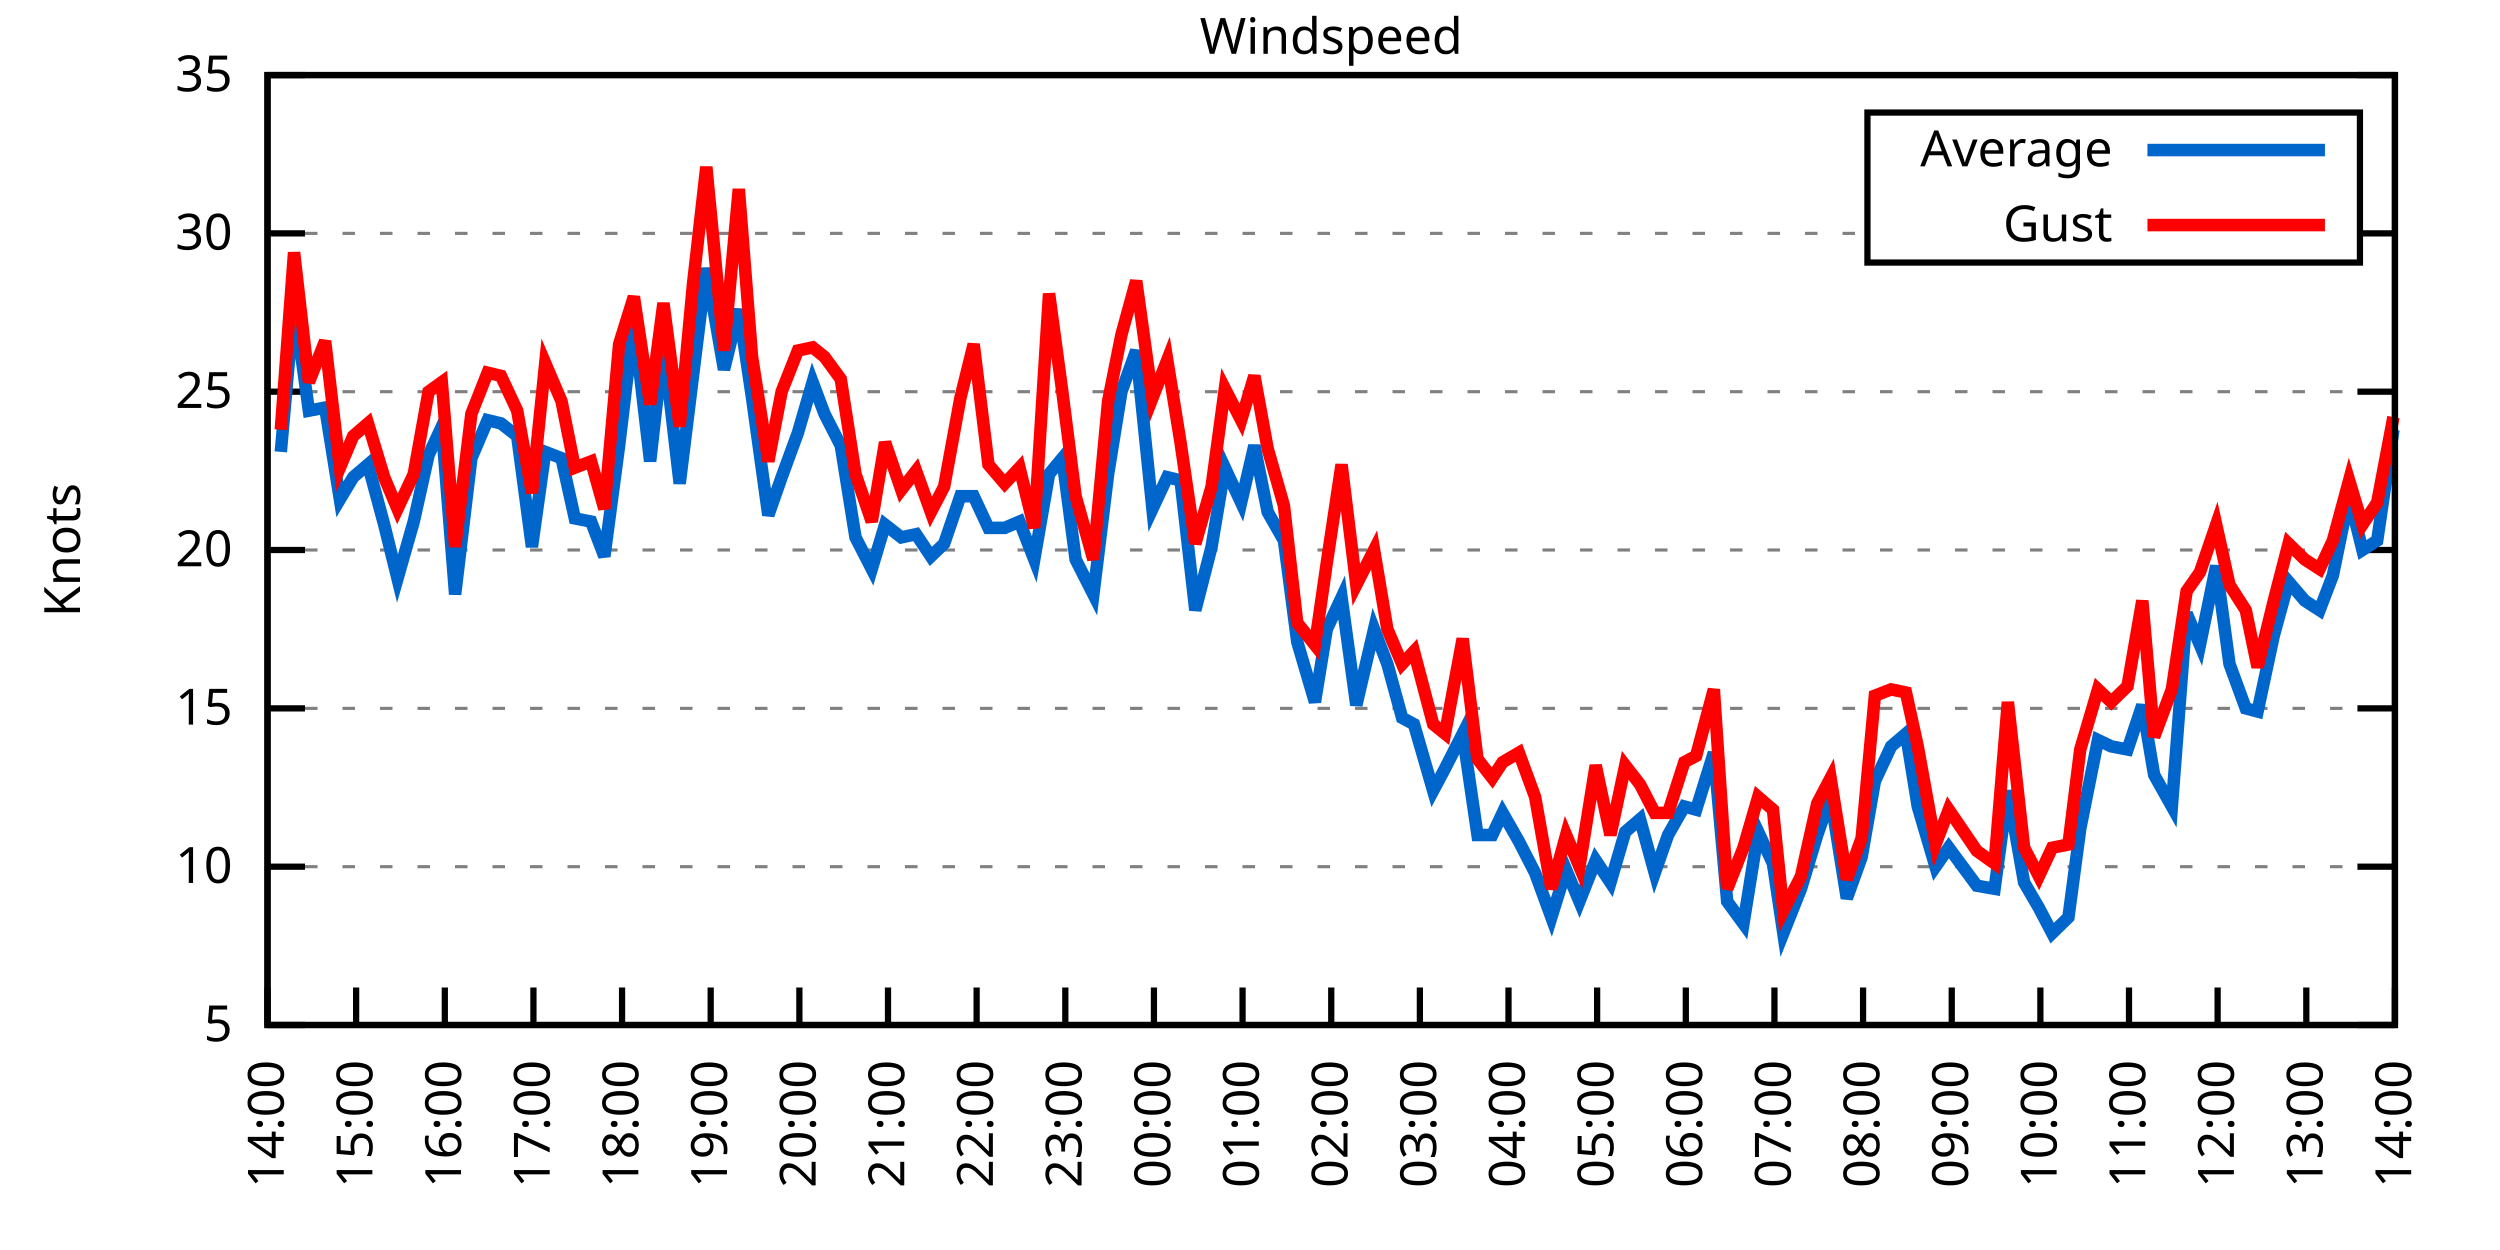
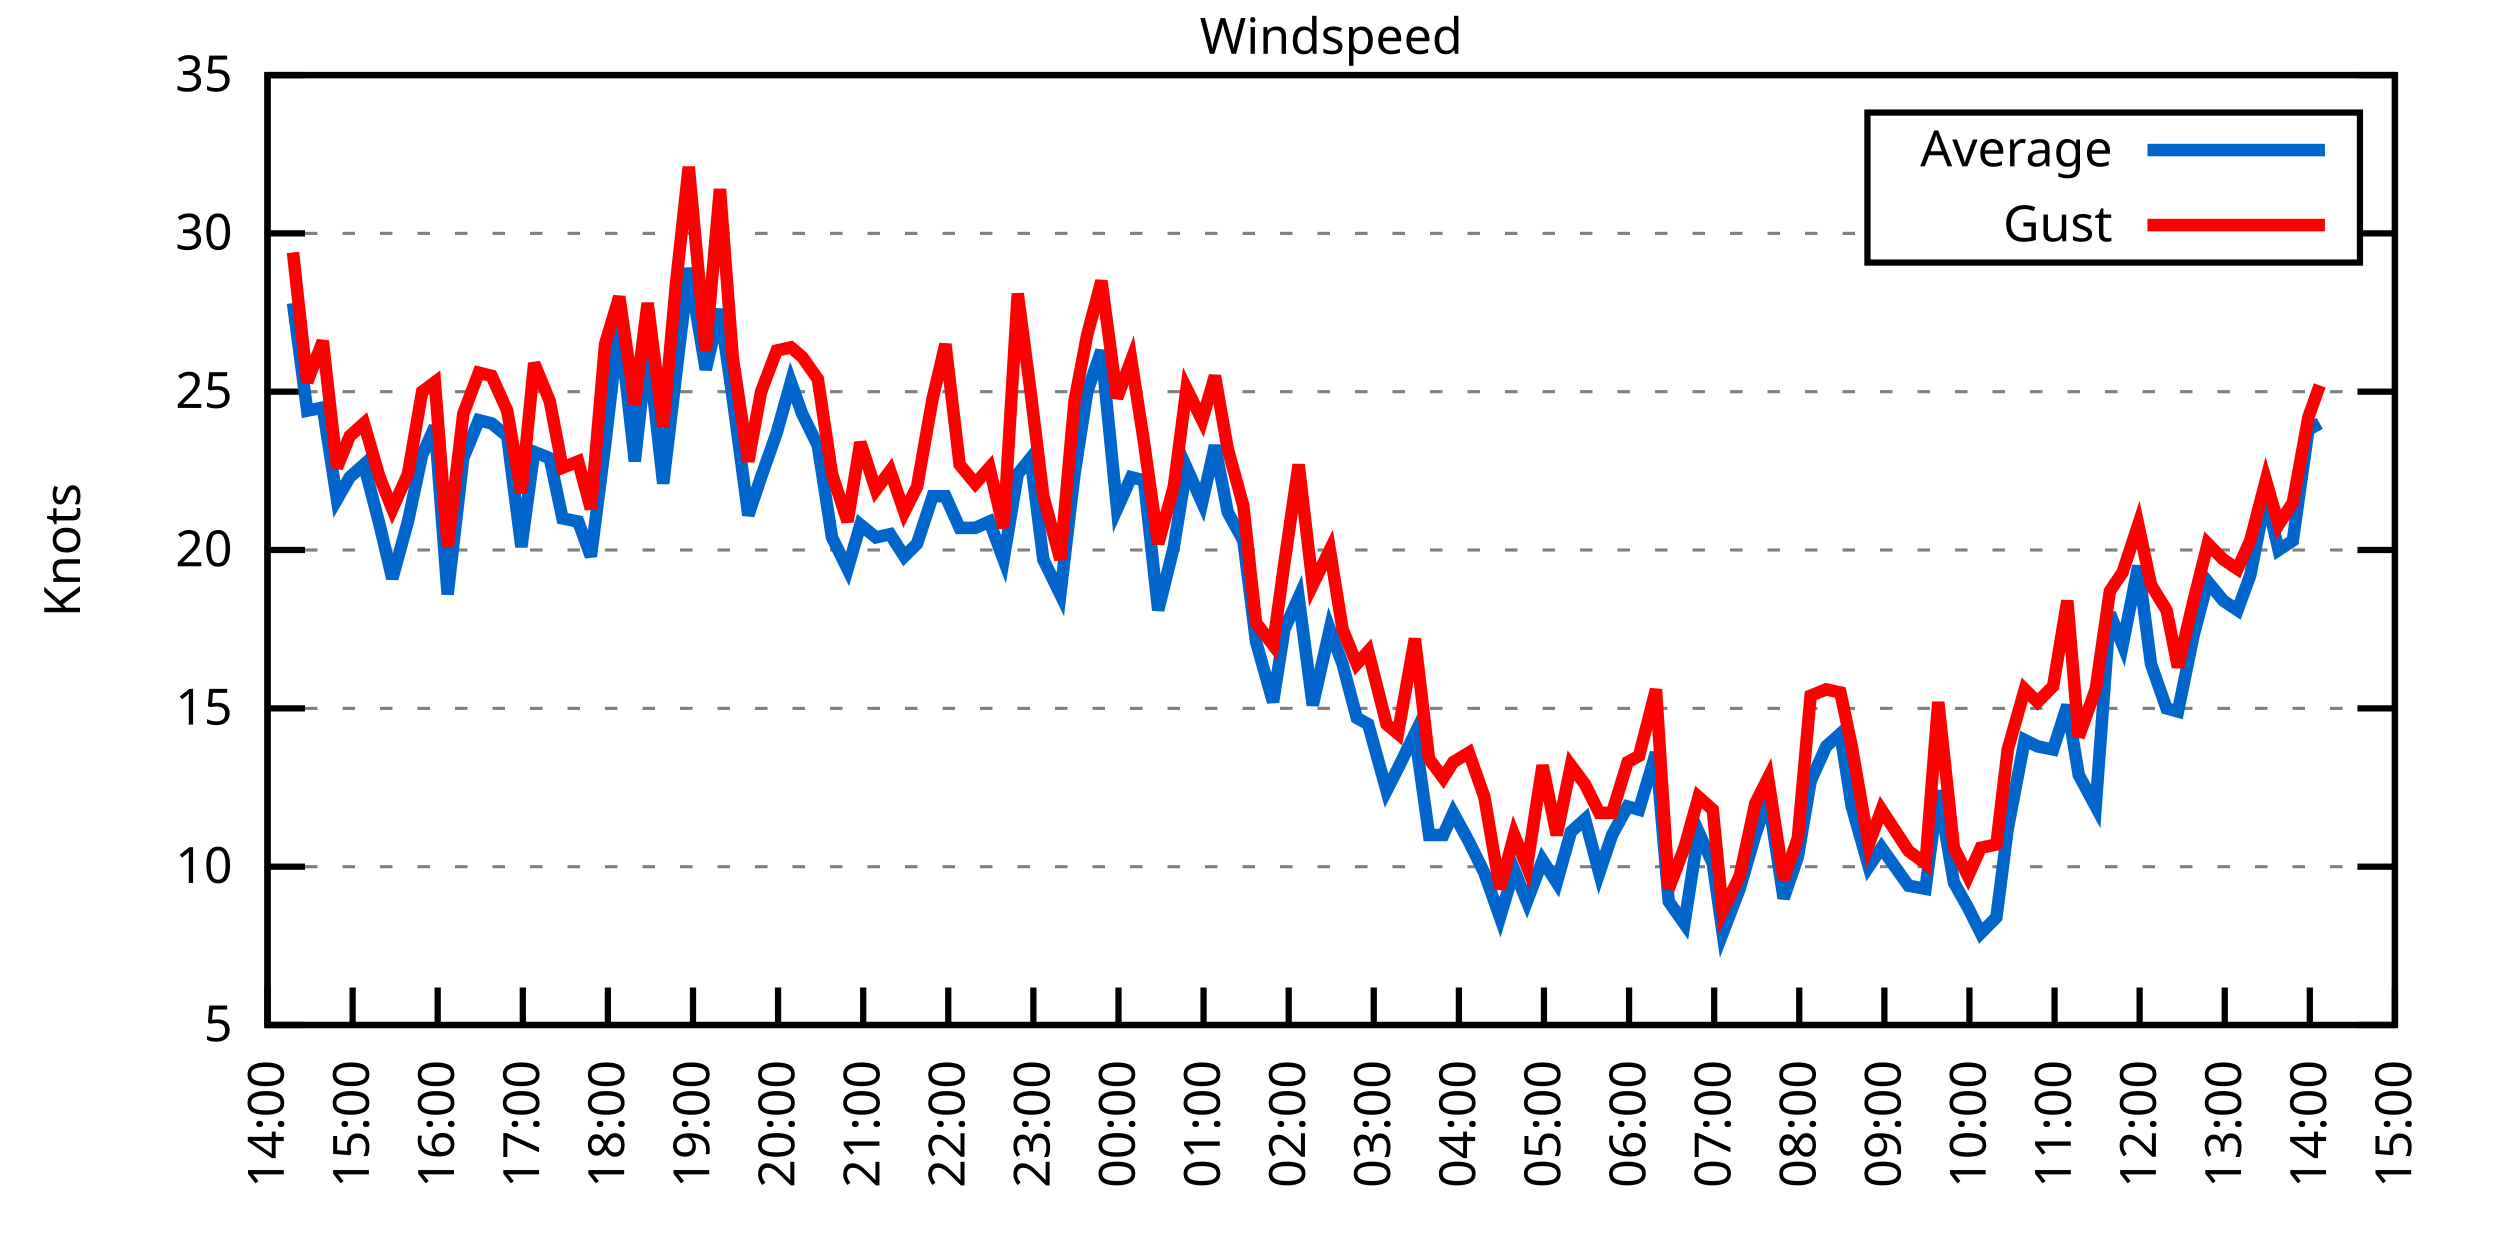
<svg xmlns="http://www.w3.org/2000/svg" xmlns:xlink="http://www.w3.org/1999/xlink" width="400" height="200" viewBox="0 0 400 200">
  <g id="gnuplot_canvas">
    <rect x="0" y="0" width="400" height="200" fill="none" />
    <defs>
      <circle id="gpDot" r="0.5" stroke-width="0.5" stroke="currentColor" />
      <path id="gpPt0" stroke-width="0.333" stroke="currentColor" d="M-1,0 h2 M0,-1 v2" />
      <path id="gpPt1" stroke-width="0.333" stroke="currentColor" d="M-1,-1 L1,1 M1,-1 L-1,1" />
      <path id="gpPt2" stroke-width="0.333" stroke="currentColor" d="M-1,0 L1,0 M0,-1 L0,1 M-1,-1 L1,1 M-1,1 L1,-1" />
      <rect id="gpPt3" stroke-width="0.333" stroke="currentColor" x="-1" y="-1" width="2" height="2" />
      <rect id="gpPt4" stroke-width="0.333" stroke="currentColor" fill="currentColor" x="-1" y="-1" width="2" height="2" />
      <circle id="gpPt5" stroke-width="0.333" stroke="currentColor" cx="0" cy="0" r="1" />
      <use xlink:href="#gpPt5" id="gpPt6" fill="currentColor" stroke="none" />
      <path id="gpPt7" stroke-width="0.333" stroke="currentColor" d="M0,-1.33 L-1.33,0.67 L1.33,0.67 z" />
      <use xlink:href="#gpPt7" id="gpPt8" fill="currentColor" stroke="none" />
      <use xlink:href="#gpPt7" id="gpPt9" stroke="currentColor" transform="rotate(180)" />
      <use xlink:href="#gpPt9" id="gpPt10" fill="currentColor" stroke="none" />
      <use xlink:href="#gpPt3" id="gpPt11" stroke="currentColor" transform="rotate(45)" />
      <use xlink:href="#gpPt11" id="gpPt12" fill="currentColor" stroke="none" />
      <path id="gpPt13" stroke-width="0.333" stroke="currentColor" d="M0,1.330 L1.265,0.411 L0.782,-1.067 L-0.782,-1.076 L-1.265,0.411 z" />
      <use xlink:href="#gpPt13" id="gpPt14" fill="currentColor" stroke="none" />
      <filter id="textbox" filterUnits="objectBoundingBox" x="0" y="0" height="1" width="1">
        <feFlood flood-color="white" flood-opacity="1" result="bgnd" />
        <feComposite in="SourceGraphic" in2="bgnd" operator="atop" />
      </filter>
      <filter id="greybox" filterUnits="objectBoundingBox" x="0" y="0" height="1" width="1">
        <feFlood flood-color="lightgrey" flood-opacity="1" result="grey" />
        <feComposite in="SourceGraphic" in2="grey" operator="atop" />
      </filter>
    </defs>
    <g fill="none" color="white" stroke="currentColor" stroke-width="1.00" stroke-linecap="butt" stroke-linejoin="miter">
</g>
    <g fill="none" color="black" stroke="currentColor" stroke-width="1.00" stroke-linecap="butt" stroke-linejoin="miter">
      <g stroke="none" shape-rendering="crispEdges">
        <polygon fill="rgb(255, 255, 255)" points="42.80,164.00 383.18,164.00 383.18,12.02 42.80,12.02 " />
      </g>
    </g>
    <g fill="none" color="black" stroke="currentColor" stroke-width="1.00" stroke-linecap="butt" stroke-linejoin="miter">
</g>
    <g fill="none" color="black" stroke="black" stroke-width="0.50" stroke-linecap="butt" stroke-linejoin="miter">
</g>
    <g fill="none" color="gray" stroke="currentColor" stroke-width="0.50" stroke-linecap="butt" stroke-linejoin="miter">
      <path stroke="gray" stroke-dasharray="2,4" class="gridline" d="M42.80,164.00 L383.19,164.00  " />
    </g>
    <g fill="none" color="gray" stroke="gray" stroke-width="1.00" stroke-linecap="butt" stroke-linejoin="miter">
</g>
    <g fill="none" color="black" stroke="currentColor" stroke-width="1.00" stroke-linecap="butt" stroke-linejoin="miter">
      <path stroke="black" d="M42.80,164.00 L48.80,164.00 M383.19,164.00 L377.19,164.00  " />
      <g transform="translate(37.20,166.60)" stroke="none" fill="black" font-family="Sans" font-size="8.00" text-anchor="end">
        <text>
          <tspan font-family="Sans"> 5</tspan>
        </text>
      </g>
    </g>
    <g fill="none" color="black" stroke="currentColor" stroke-width="1.00" stroke-linecap="butt" stroke-linejoin="miter">
</g>
    <g fill="none" color="black" stroke="black" stroke-width="0.50" stroke-linecap="butt" stroke-linejoin="miter">
</g>
    <g fill="none" color="gray" stroke="currentColor" stroke-width="0.50" stroke-linecap="butt" stroke-linejoin="miter">
      <path stroke="gray" stroke-dasharray="2,4" class="gridline" d="M42.80,138.67 L383.19,138.67  " />
    </g>
    <g fill="none" color="gray" stroke="gray" stroke-width="1.00" stroke-linecap="butt" stroke-linejoin="miter">
</g>
    <g fill="none" color="black" stroke="currentColor" stroke-width="1.00" stroke-linecap="butt" stroke-linejoin="miter">
      <path stroke="black" d="M42.80,138.67 L48.80,138.67 M383.19,138.67 L377.19,138.67  " />
      <g transform="translate(37.20,141.27)" stroke="none" fill="black" font-family="Sans" font-size="8.00" text-anchor="end">
        <text>
          <tspan font-family="Sans"> 10</tspan>
        </text>
      </g>
    </g>
    <g fill="none" color="black" stroke="currentColor" stroke-width="1.00" stroke-linecap="butt" stroke-linejoin="miter">
</g>
    <g fill="none" color="black" stroke="black" stroke-width="0.50" stroke-linecap="butt" stroke-linejoin="miter">
</g>
    <g fill="none" color="gray" stroke="currentColor" stroke-width="0.50" stroke-linecap="butt" stroke-linejoin="miter">
      <path stroke="gray" stroke-dasharray="2,4" class="gridline" d="M42.80,113.34 L383.19,113.34  " />
    </g>
    <g fill="none" color="gray" stroke="gray" stroke-width="1.00" stroke-linecap="butt" stroke-linejoin="miter">
</g>
    <g fill="none" color="black" stroke="currentColor" stroke-width="1.00" stroke-linecap="butt" stroke-linejoin="miter">
      <path stroke="black" d="M42.80,113.34 L48.80,113.34 M383.19,113.34 L377.19,113.34  " />
      <g transform="translate(37.20,115.94)" stroke="none" fill="black" font-family="Sans" font-size="8.00" text-anchor="end">
        <text>
          <tspan font-family="Sans"> 15</tspan>
        </text>
      </g>
    </g>
    <g fill="none" color="black" stroke="currentColor" stroke-width="1.00" stroke-linecap="butt" stroke-linejoin="miter">
</g>
    <g fill="none" color="black" stroke="black" stroke-width="0.50" stroke-linecap="butt" stroke-linejoin="miter">
</g>
    <g fill="none" color="gray" stroke="currentColor" stroke-width="0.50" stroke-linecap="butt" stroke-linejoin="miter">
      <path stroke="gray" stroke-dasharray="2,4" class="gridline" d="M42.80,88.00 L383.19,88.00  " />
    </g>
    <g fill="none" color="gray" stroke="gray" stroke-width="1.00" stroke-linecap="butt" stroke-linejoin="miter">
</g>
    <g fill="none" color="black" stroke="currentColor" stroke-width="1.00" stroke-linecap="butt" stroke-linejoin="miter">
      <path stroke="black" d="M42.80,88.00 L48.80,88.00 M383.19,88.00 L377.19,88.00  " />
      <g transform="translate(37.20,90.60)" stroke="none" fill="black" font-family="Sans" font-size="8.00" text-anchor="end">
        <text>
          <tspan font-family="Sans"> 20</tspan>
        </text>
      </g>
    </g>
    <g fill="none" color="black" stroke="currentColor" stroke-width="1.00" stroke-linecap="butt" stroke-linejoin="miter">
</g>
    <g fill="none" color="black" stroke="black" stroke-width="0.50" stroke-linecap="butt" stroke-linejoin="miter">
</g>
    <g fill="none" color="gray" stroke="currentColor" stroke-width="0.50" stroke-linecap="butt" stroke-linejoin="miter">
      <path stroke="gray" stroke-dasharray="2,4" class="gridline" d="M42.80,62.67 L383.19,62.67  " />
    </g>
    <g fill="none" color="gray" stroke="gray" stroke-width="1.00" stroke-linecap="butt" stroke-linejoin="miter">
</g>
    <g fill="none" color="black" stroke="currentColor" stroke-width="1.00" stroke-linecap="butt" stroke-linejoin="miter">
      <path stroke="black" d="M42.80,62.67 L48.80,62.67 M383.19,62.67 L377.19,62.67  " />
      <g transform="translate(37.20,65.27)" stroke="none" fill="black" font-family="Sans" font-size="8.00" text-anchor="end">
        <text>
          <tspan font-family="Sans"> 25</tspan>
        </text>
      </g>
    </g>
    <g fill="none" color="black" stroke="currentColor" stroke-width="1.00" stroke-linecap="butt" stroke-linejoin="miter">
</g>
    <g fill="none" color="black" stroke="black" stroke-width="0.50" stroke-linecap="butt" stroke-linejoin="miter">
</g>
    <g fill="none" color="gray" stroke="currentColor" stroke-width="0.50" stroke-linecap="butt" stroke-linejoin="miter">
      <path stroke="gray" stroke-dasharray="2,4" class="gridline" d="M42.80,37.34 L298.79,37.34 M377.59,37.34 L383.19,37.34  " />
    </g>
    <g fill="none" color="gray" stroke="gray" stroke-width="1.00" stroke-linecap="butt" stroke-linejoin="miter">
</g>
    <g fill="none" color="black" stroke="currentColor" stroke-width="1.00" stroke-linecap="butt" stroke-linejoin="miter">
      <path stroke="black" d="M42.80,37.34 L48.80,37.34 M383.19,37.34 L377.19,37.34  " />
      <g transform="translate(37.20,39.94)" stroke="none" fill="black" font-family="Sans" font-size="8.00" text-anchor="end">
        <text>
          <tspan font-family="Sans"> 30</tspan>
        </text>
      </g>
    </g>
    <g fill="none" color="black" stroke="currentColor" stroke-width="1.00" stroke-linecap="butt" stroke-linejoin="miter">
</g>
    <g fill="none" color="black" stroke="black" stroke-width="0.50" stroke-linecap="butt" stroke-linejoin="miter">
</g>
    <g fill="none" color="gray" stroke="currentColor" stroke-width="0.50" stroke-linecap="butt" stroke-linejoin="miter">
      <path stroke="gray" stroke-dasharray="2,4" class="gridline" d="M42.80,12.01 L383.19,12.01  " />
    </g>
    <g fill="none" color="gray" stroke="gray" stroke-width="1.00" stroke-linecap="butt" stroke-linejoin="miter">
</g>
    <g fill="none" color="black" stroke="currentColor" stroke-width="1.00" stroke-linecap="butt" stroke-linejoin="miter">
      <path stroke="black" d="M42.80,12.01 L48.80,12.01 M383.19,12.01 L377.19,12.01  " />
      <g transform="translate(37.20,14.61)" stroke="none" fill="black" font-family="Sans" font-size="8.00" text-anchor="end">
        <text>
          <tspan font-family="Sans"> 35</tspan>
        </text>
      </g>
    </g>
    <g fill="none" color="black" stroke="currentColor" stroke-width="1.00" stroke-linecap="butt" stroke-linejoin="miter">
      <path stroke="black" d="M42.80,164.00 L42.80,158.00  " />
      <g transform="translate(45.40,169.60) rotate(270.00)" stroke="none" fill="black" font-family="Sans" font-size="8.00" text-anchor="end">
        <text>
          <tspan font-family="Sans">14:00</tspan>
        </text>
      </g>
    </g>
    <g fill="none" color="black" stroke="currentColor" stroke-width="1.00" stroke-linecap="butt" stroke-linejoin="miter">
-       <path stroke="black" d="M56.98,164.00 L56.98,158.00  " />
-       <g transform="translate(59.58,169.60) rotate(270.00)" stroke="none" fill="black" font-family="Sans" font-size="8.00" text-anchor="end">
+       <path stroke="black" d="M56.42,164.00 L56.42,158.00  " />
+       <g transform="translate(59.02,169.60) rotate(270.00)" stroke="none" fill="black" font-family="Sans" font-size="8.00" text-anchor="end">
        <text>
          <tspan font-family="Sans">15:00</tspan>
        </text>
      </g>
    </g>
    <g fill="none" color="black" stroke="currentColor" stroke-width="1.00" stroke-linecap="butt" stroke-linejoin="miter">
-       <path stroke="black" d="M71.17,164.00 L71.17,158.00  " />
-       <g transform="translate(73.77,169.60) rotate(270.00)" stroke="none" fill="black" font-family="Sans" font-size="8.00" text-anchor="end">
+       <path stroke="black" d="M70.03,164.00 L70.03,158.00  " />
+       <g transform="translate(72.63,169.60) rotate(270.00)" stroke="none" fill="black" font-family="Sans" font-size="8.00" text-anchor="end">
        <text>
          <tspan font-family="Sans">16:00</tspan>
        </text>
      </g>
    </g>
    <g fill="none" color="black" stroke="currentColor" stroke-width="1.00" stroke-linecap="butt" stroke-linejoin="miter">
-       <path stroke="black" d="M85.35,164.00 L85.35,158.00  " />
-       <g transform="translate(87.95,169.60) rotate(270.00)" stroke="none" fill="black" font-family="Sans" font-size="8.00" text-anchor="end">
+       <path stroke="black" d="M83.65,164.00 L83.65,158.00  " />
+       <g transform="translate(86.25,169.60) rotate(270.00)" stroke="none" fill="black" font-family="Sans" font-size="8.00" text-anchor="end">
        <text>
          <tspan font-family="Sans">17:00</tspan>
        </text>
      </g>
    </g>
    <g fill="none" color="black" stroke="currentColor" stroke-width="1.00" stroke-linecap="butt" stroke-linejoin="miter">
-       <path stroke="black" d="M99.53,164.00 L99.53,158.00  " />
-       <g transform="translate(102.13,169.60) rotate(270.00)" stroke="none" fill="black" font-family="Sans" font-size="8.00" text-anchor="end">
+       <path stroke="black" d="M97.26,164.00 L97.26,158.00  " />
+       <g transform="translate(99.86,169.60) rotate(270.00)" stroke="none" fill="black" font-family="Sans" font-size="8.00" text-anchor="end">
        <text>
          <tspan font-family="Sans">18:00</tspan>
        </text>
      </g>
    </g>
    <g fill="none" color="black" stroke="currentColor" stroke-width="1.00" stroke-linecap="butt" stroke-linejoin="miter">
-       <path stroke="black" d="M113.71,164.00 L113.71,158.00  " />
-       <g transform="translate(116.31,169.60) rotate(270.00)" stroke="none" fill="black" font-family="Sans" font-size="8.00" text-anchor="end">
+       <path stroke="black" d="M110.88,164.00 L110.88,158.00  " />
+       <g transform="translate(113.48,169.60) rotate(270.00)" stroke="none" fill="black" font-family="Sans" font-size="8.00" text-anchor="end">
        <text>
          <tspan font-family="Sans">19:00</tspan>
        </text>
      </g>
    </g>
    <g fill="none" color="black" stroke="currentColor" stroke-width="1.00" stroke-linecap="butt" stroke-linejoin="miter">
-       <path stroke="black" d="M127.90,164.00 L127.90,158.00  " />
-       <g transform="translate(130.50,169.60) rotate(270.00)" stroke="none" fill="black" font-family="Sans" font-size="8.00" text-anchor="end">
+       <path stroke="black" d="M124.49,164.00 L124.49,158.00  " />
+       <g transform="translate(127.09,169.60) rotate(270.00)" stroke="none" fill="black" font-family="Sans" font-size="8.00" text-anchor="end">
        <text>
          <tspan font-family="Sans">20:00</tspan>
        </text>
      </g>
    </g>
    <g fill="none" color="black" stroke="currentColor" stroke-width="1.00" stroke-linecap="butt" stroke-linejoin="miter">
-       <path stroke="black" d="M142.08,164.00 L142.08,158.00  " />
-       <g transform="translate(144.68,169.60) rotate(270.00)" stroke="none" fill="black" font-family="Sans" font-size="8.00" text-anchor="end">
+       <path stroke="black" d="M138.11,164.00 L138.11,158.00  " />
+       <g transform="translate(140.71,169.60) rotate(270.00)" stroke="none" fill="black" font-family="Sans" font-size="8.00" text-anchor="end">
        <text>
          <tspan font-family="Sans">21:00</tspan>
        </text>
      </g>
    </g>
    <g fill="none" color="black" stroke="currentColor" stroke-width="1.00" stroke-linecap="butt" stroke-linejoin="miter">
-       <path stroke="black" d="M156.26,164.00 L156.26,158.00  " />
-       <g transform="translate(158.86,169.60) rotate(270.00)" stroke="none" fill="black" font-family="Sans" font-size="8.00" text-anchor="end">
+       <path stroke="black" d="M151.72,164.00 L151.72,158.00  " />
+       <g transform="translate(154.32,169.60) rotate(270.00)" stroke="none" fill="black" font-family="Sans" font-size="8.00" text-anchor="end">
        <text>
          <tspan font-family="Sans">22:00</tspan>
        </text>
      </g>
    </g>
    <g fill="none" color="black" stroke="currentColor" stroke-width="1.00" stroke-linecap="butt" stroke-linejoin="miter">
-       <path stroke="black" d="M170.45,164.00 L170.45,158.00  " />
-       <g transform="translate(173.05,169.60) rotate(270.00)" stroke="none" fill="black" font-family="Sans" font-size="8.00" text-anchor="end">
+       <path stroke="black" d="M165.34,164.00 L165.34,158.00  " />
+       <g transform="translate(167.94,169.60) rotate(270.00)" stroke="none" fill="black" font-family="Sans" font-size="8.00" text-anchor="end">
        <text>
          <tspan font-family="Sans">23:00</tspan>
        </text>
      </g>
    </g>
    <g fill="none" color="black" stroke="currentColor" stroke-width="1.00" stroke-linecap="butt" stroke-linejoin="miter">
-       <path stroke="black" d="M184.63,164.00 L184.63,158.00  " />
-       <g transform="translate(187.23,169.60) rotate(270.00)" stroke="none" fill="black" font-family="Sans" font-size="8.00" text-anchor="end">
+       <path stroke="black" d="M178.96,164.00 L178.96,158.00  " />
+       <g transform="translate(181.56,169.60) rotate(270.00)" stroke="none" fill="black" font-family="Sans" font-size="8.00" text-anchor="end">
        <text>
          <tspan font-family="Sans">00:00</tspan>
        </text>
      </g>
    </g>
    <g fill="none" color="black" stroke="currentColor" stroke-width="1.00" stroke-linecap="butt" stroke-linejoin="miter">
-       <path stroke="black" d="M198.81,164.00 L198.81,158.00  " />
-       <g transform="translate(201.41,169.60) rotate(270.00)" stroke="none" fill="black" font-family="Sans" font-size="8.00" text-anchor="end">
+       <path stroke="black" d="M192.57,164.00 L192.57,158.00  " />
+       <g transform="translate(195.17,169.60) rotate(270.00)" stroke="none" fill="black" font-family="Sans" font-size="8.00" text-anchor="end">
        <text>
          <tspan font-family="Sans">01:00</tspan>
        </text>
      </g>
    </g>
    <g fill="none" color="black" stroke="currentColor" stroke-width="1.00" stroke-linecap="butt" stroke-linejoin="miter">
-       <path stroke="black" d="M213.00,164.00 L213.00,158.00  " />
-       <g transform="translate(215.60,169.60) rotate(270.00)" stroke="none" fill="black" font-family="Sans" font-size="8.00" text-anchor="end">
+       <path stroke="black" d="M206.19,164.00 L206.19,158.00  " />
+       <g transform="translate(208.79,169.60) rotate(270.00)" stroke="none" fill="black" font-family="Sans" font-size="8.00" text-anchor="end">
        <text>
          <tspan font-family="Sans">02:00</tspan>
        </text>
      </g>
    </g>
    <g fill="none" color="black" stroke="currentColor" stroke-width="1.00" stroke-linecap="butt" stroke-linejoin="miter">
-       <path stroke="black" d="M227.18,164.00 L227.18,158.00  " />
-       <g transform="translate(229.78,169.60) rotate(270.00)" stroke="none" fill="black" font-family="Sans" font-size="8.00" text-anchor="end">
+       <path stroke="black" d="M219.80,164.00 L219.80,158.00  " />
+       <g transform="translate(222.40,169.60) rotate(270.00)" stroke="none" fill="black" font-family="Sans" font-size="8.00" text-anchor="end">
        <text>
          <tspan font-family="Sans">03:00</tspan>
        </text>
      </g>
    </g>
    <g fill="none" color="black" stroke="currentColor" stroke-width="1.00" stroke-linecap="butt" stroke-linejoin="miter">
-       <path stroke="black" d="M241.36,164.00 L241.36,158.00  " />
-       <g transform="translate(243.96,169.60) rotate(270.00)" stroke="none" fill="black" font-family="Sans" font-size="8.00" text-anchor="end">
+       <path stroke="black" d="M233.42,164.00 L233.42,158.00  " />
+       <g transform="translate(236.02,169.60) rotate(270.00)" stroke="none" fill="black" font-family="Sans" font-size="8.00" text-anchor="end">
        <text>
          <tspan font-family="Sans">04:00</tspan>
        </text>
      </g>
    </g>
    <g fill="none" color="black" stroke="currentColor" stroke-width="1.00" stroke-linecap="butt" stroke-linejoin="miter">
-       <path stroke="black" d="M255.54,164.00 L255.54,158.00  " />
-       <g transform="translate(258.14,169.60) rotate(270.00)" stroke="none" fill="black" font-family="Sans" font-size="8.00" text-anchor="end">
+       <path stroke="black" d="M247.03,164.00 L247.03,158.00  " />
+       <g transform="translate(249.63,169.60) rotate(270.00)" stroke="none" fill="black" font-family="Sans" font-size="8.00" text-anchor="end">
        <text>
          <tspan font-family="Sans">05:00</tspan>
        </text>
      </g>
    </g>
    <g fill="none" color="black" stroke="currentColor" stroke-width="1.00" stroke-linecap="butt" stroke-linejoin="miter">
-       <path stroke="black" d="M269.73,164.00 L269.73,158.00  " />
-       <g transform="translate(272.33,169.60) rotate(270.00)" stroke="none" fill="black" font-family="Sans" font-size="8.00" text-anchor="end">
+       <path stroke="black" d="M260.65,164.00 L260.65,158.00  " />
+       <g transform="translate(263.25,169.60) rotate(270.00)" stroke="none" fill="black" font-family="Sans" font-size="8.00" text-anchor="end">
        <text>
          <tspan font-family="Sans">06:00</tspan>
        </text>
      </g>
    </g>
    <g fill="none" color="black" stroke="currentColor" stroke-width="1.00" stroke-linecap="butt" stroke-linejoin="miter">
-       <path stroke="black" d="M283.91,164.00 L283.91,158.00  " />
-       <g transform="translate(286.51,169.60) rotate(270.00)" stroke="none" fill="black" font-family="Sans" font-size="8.00" text-anchor="end">
+       <path stroke="black" d="M274.27,164.00 L274.27,158.00  " />
+       <g transform="translate(276.87,169.60) rotate(270.00)" stroke="none" fill="black" font-family="Sans" font-size="8.00" text-anchor="end">
        <text>
          <tspan font-family="Sans">07:00</tspan>
        </text>
      </g>
    </g>
    <g fill="none" color="black" stroke="currentColor" stroke-width="1.00" stroke-linecap="butt" stroke-linejoin="miter">
-       <path stroke="black" d="M298.09,164.00 L298.09,158.00  " />
-       <g transform="translate(300.69,169.60) rotate(270.00)" stroke="none" fill="black" font-family="Sans" font-size="8.00" text-anchor="end">
+       <path stroke="black" d="M287.88,164.00 L287.88,158.00  " />
+       <g transform="translate(290.48,169.60) rotate(270.00)" stroke="none" fill="black" font-family="Sans" font-size="8.00" text-anchor="end">
        <text>
          <tspan font-family="Sans">08:00</tspan>
        </text>
      </g>
    </g>
    <g fill="none" color="black" stroke="currentColor" stroke-width="1.00" stroke-linecap="butt" stroke-linejoin="miter">
-       <path stroke="black" d="M312.28,164.00 L312.28,158.00  " />
-       <g transform="translate(314.88,169.60) rotate(270.00)" stroke="none" fill="black" font-family="Sans" font-size="8.00" text-anchor="end">
+       <path stroke="black" d="M301.50,164.00 L301.50,158.00  " />
+       <g transform="translate(304.10,169.60) rotate(270.00)" stroke="none" fill="black" font-family="Sans" font-size="8.00" text-anchor="end">
        <text>
          <tspan font-family="Sans">09:00</tspan>
        </text>
      </g>
    </g>
    <g fill="none" color="black" stroke="currentColor" stroke-width="1.00" stroke-linecap="butt" stroke-linejoin="miter">
-       <path stroke="black" d="M326.46,164.00 L326.46,158.00  " />
-       <g transform="translate(329.06,169.60) rotate(270.00)" stroke="none" fill="black" font-family="Sans" font-size="8.00" text-anchor="end">
+       <path stroke="black" d="M315.11,164.00 L315.11,158.00  " />
+       <g transform="translate(317.71,169.60) rotate(270.00)" stroke="none" fill="black" font-family="Sans" font-size="8.00" text-anchor="end">
        <text>
          <tspan font-family="Sans">10:00</tspan>
        </text>
      </g>
    </g>
    <g fill="none" color="black" stroke="currentColor" stroke-width="1.00" stroke-linecap="butt" stroke-linejoin="miter">
-       <path stroke="black" d="M340.64,164.00 L340.64,158.00  " />
-       <g transform="translate(343.24,169.60) rotate(270.00)" stroke="none" fill="black" font-family="Sans" font-size="8.00" text-anchor="end">
+       <path stroke="black" d="M328.73,164.00 L328.73,158.00  " />
+       <g transform="translate(331.33,169.60) rotate(270.00)" stroke="none" fill="black" font-family="Sans" font-size="8.00" text-anchor="end">
        <text>
          <tspan font-family="Sans">11:00</tspan>
        </text>
      </g>
    </g>
    <g fill="none" color="black" stroke="currentColor" stroke-width="1.00" stroke-linecap="butt" stroke-linejoin="miter">
-       <path stroke="black" d="M354.82,164.00 L354.82,158.00  " />
-       <g transform="translate(357.42,169.60) rotate(270.00)" stroke="none" fill="black" font-family="Sans" font-size="8.00" text-anchor="end">
+       <path stroke="black" d="M342.34,164.00 L342.34,158.00  " />
+       <g transform="translate(344.94,169.60) rotate(270.00)" stroke="none" fill="black" font-family="Sans" font-size="8.00" text-anchor="end">
        <text>
          <tspan font-family="Sans">12:00</tspan>
        </text>
      </g>
    </g>
    <g fill="none" color="black" stroke="currentColor" stroke-width="1.00" stroke-linecap="butt" stroke-linejoin="miter">
-       <path stroke="black" d="M369.01,164.00 L369.01,158.00  " />
-       <g transform="translate(371.61,169.60) rotate(270.00)" stroke="none" fill="black" font-family="Sans" font-size="8.00" text-anchor="end">
+       <path stroke="black" d="M355.96,164.00 L355.96,158.00  " />
+       <g transform="translate(358.56,169.60) rotate(270.00)" stroke="none" fill="black" font-family="Sans" font-size="8.00" text-anchor="end">
        <text>
          <tspan font-family="Sans">13:00</tspan>
+         </text>
+       </g>
+     </g>
+     <g fill="none" color="black" stroke="currentColor" stroke-width="1.00" stroke-linecap="butt" stroke-linejoin="miter">
+       <path stroke="black" d="M369.57,164.00 L369.57,158.00  " />
+       <g transform="translate(372.17,169.60) rotate(270.00)" stroke="none" fill="black" font-family="Sans" font-size="8.00" text-anchor="end">
+         <text>
+           <tspan font-family="Sans">14:00</tspan>
        </text>
      </g>
    </g>
    <g fill="none" color="black" stroke="currentColor" stroke-width="1.00" stroke-linecap="butt" stroke-linejoin="miter">
      <path stroke="black" d="M383.19,164.00 L383.19,158.00  " />
      <g transform="translate(385.79,169.60) rotate(270.00)" stroke="none" fill="black" font-family="Sans" font-size="8.00" text-anchor="end">
        <text>
-           <tspan font-family="Sans">14:00</tspan>
+           <tspan font-family="Sans">15:00</tspan>
        </text>
      </g>
    </g>
    <g fill="none" color="black" stroke="currentColor" stroke-width="1.00" stroke-linecap="butt" stroke-linejoin="miter">
</g>
    <g fill="none" color="black" stroke="currentColor" stroke-width="1.00" stroke-linecap="butt" stroke-linejoin="miter">
      <path stroke="black" d="M42.80,12.01 L42.80,164.00 L383.19,164.00 L383.19,12.01 L42.80,12.01 Z  " />
    </g>
    <g fill="none" color="black" stroke="currentColor" stroke-width="1.00" stroke-linecap="butt" stroke-linejoin="miter">
</g>
    <g fill="none" color="black" stroke="currentColor" stroke-width="1.00" stroke-linecap="butt" stroke-linejoin="miter">
      <path stroke="black" d="M298.79,42.01 L298.79,18.01 L377.59,18.01 L377.59,42.01 L298.79,42.01 Z  " />
    </g>
    <g id="Windspeed_plot_1">
      <g fill="none" color="white" stroke="black" stroke-width="2.00" stroke-linecap="butt" stroke-linejoin="miter">
</g>
      <g fill="none" color="black" stroke="currentColor" stroke-width="2.00" stroke-linecap="butt" stroke-linejoin="miter">
        <g transform="translate(337.99,26.61)" stroke="none" fill="black" font-family="Sans" font-size="8.00" text-anchor="end">
          <text>
            <tspan font-family="Sans">Average</tspan>
          </text>
        </g>
      </g>
      <g fill="none" color="black" stroke="currentColor" stroke-width="2.00" stroke-linecap="butt" stroke-linejoin="miter">
-         <path stroke="rgb(  0, 102, 204)" d="M343.59,24.01 L371.99,24.01 M44.93,72.30 L47.05,48.49 L49.42,65.71 L52.02,65.21 L54.38,79.90 L56.51,76.35   L58.87,74.33 L61.47,83.95 L63.60,92.56 L66.20,83.45 L68.57,72.81 L70.69,68.25 L72.82,95.10 L75.42,73.31   L78.02,67.23 L80.15,67.74 L82.75,69.77 L85.11,87.50 L87.24,72.30 L89.84,73.31 L91.97,82.94 L94.57,83.45   L96.70,89.02 L99.06,71.29 L101.42,51.53 L104.02,73.82 L106.15,55.07 L108.75,77.37 L110.88,60.14 L113.01,42.91   L115.84,59.13 L118.21,49.50 L120.33,63.69 L122.93,82.43 L125.06,76.35 L127.66,69.26 L130.02,61.15 L131.92,66.22   L134.52,71.29 L136.88,85.98 L139.48,91.04 L141.61,83.95 L144.21,85.98 L146.57,85.47 L148.94,89.02 L151.06,86.99   L153.66,79.39 L155.79,79.39 L158.15,84.46 L160.75,84.46 L163.12,83.45 L165.48,89.52 L167.85,75.85 L169.97,73.31   L172.10,89.52 L174.94,95.10 L177.30,75.85 L179.43,62.67 L181.79,56.09 L184.39,81.42 L186.76,76.35 L188.88,76.86   L191.25,97.63 L193.85,87.50 L195.98,74.83 L198.58,80.41 L200.70,71.29 L202.83,81.93 L205.43,86.49 L207.56,102.70   L210.39,112.32 L212.29,100.67 L214.65,95.60 L217.01,112.83 L219.85,100.67 L221.98,106.24 L224.34,114.86 L226.23,115.87   L229.31,126.51 L231.20,122.96 L234.03,117.39 L236.40,133.60 L238.76,133.60 L240.42,130.06 L243.02,134.62 L245.62,139.68   L248.22,146.77 L250.58,139.17 L252.71,144.24 L255.31,137.66 L257.67,141.20 L260.04,133.10 L262.40,131.07 L264.76,139.68   L266.89,133.60 L269.49,129.04 L271.38,129.55 L274.22,120.43 L276.35,144.24 L278.95,147.79 L281.31,133.10 L283.67,138.16   L285.33,149.31 L288.16,142.21 L290.76,133.60 L292.89,127.52 L295.49,143.73 L297.86,137.15 L299.98,124.99 L302.58,119.42   L304.95,117.39 L306.84,129.04 L309.68,138.67 L311.80,135.63 L316.29,141.71 L319.13,142.21 L321.26,126.51 L323.86,141.20   L326.22,145.25 L328.35,149.31 L330.95,146.77 L332.84,132.59 L335.68,118.40 L337.80,119.42 L340.40,119.92 L342.77,112.83   L344.66,123.98 L347.50,129.04 L349.86,98.14 L351.99,103.20 L354.59,90.54 L356.72,106.24 L359.32,113.34 L361.21,113.84   L363.81,101.68 L366.17,93.07 L368.77,96.11 L371.13,97.63 L373.26,92.06 L375.86,79.39 L377.99,88.00 L380.35,86.49   L382.95,68.75  " />
+         <path stroke="rgb(  0, 102, 204)" d="M343.59,24.01 L371.99,24.01 M46.88,48.49 L49.15,65.71 L51.65,65.21 L53.92,79.90 L55.96,76.35 L58.23,74.33   L60.73,83.95 L62.77,92.56 L65.27,83.45 L67.54,72.81 L69.58,68.25 L71.62,95.10 L74.12,73.31 L76.61,67.23   L78.65,67.74 L81.15,69.77 L83.42,87.50 L85.46,72.30 L87.96,73.31 L90.00,82.94 L92.50,83.45 L94.54,89.02   L96.81,71.29 L99.08,51.53 L101.57,73.82 L103.62,55.07 L106.11,77.37 L108.15,60.14 L110.20,42.91 L112.92,59.13   L115.19,49.50 L117.23,63.69 L119.73,82.43 L121.77,76.35 L124.27,69.26 L126.54,61.15 L128.35,66.22 L130.85,71.29   L133.12,85.98 L135.61,91.04 L137.66,83.95 L140.15,85.98 L142.42,85.47 L144.69,89.02 L146.73,86.99 L149.23,79.39   L151.27,79.39 L153.54,84.46 L156.04,84.46 L158.31,83.45 L160.57,89.52 L162.84,75.85 L164.89,73.31 L166.93,89.52   L169.65,95.10 L171.92,75.85 L173.96,62.67 L176.23,56.09 L178.73,81.42 L181.00,76.35 L183.04,76.86 L185.31,97.63   L187.81,87.50 L189.85,74.83 L192.34,80.41 L194.39,71.29 L196.43,81.93 L198.93,86.49 L200.97,102.70 L203.69,112.32   L205.51,100.67 L207.78,95.60 L210.04,112.83 L212.77,100.67 L214.81,106.24 L217.08,114.86 L218.90,115.87 L221.85,126.51   L223.66,122.96 L226.38,117.39 L228.65,133.60 L230.92,133.60 L232.51,130.06 L235.01,134.62 L237.50,139.68 L240.00,146.77   L242.27,139.17 L244.31,144.24 L246.81,137.66 L249.08,141.20 L251.35,133.10 L253.61,131.07 L255.88,139.68 L257.93,133.60   L260.42,129.04 L262.24,129.55 L264.96,120.43 L267.00,144.24 L269.50,147.79 L271.77,133.10 L274.04,138.16 L275.63,149.31   L278.35,142.21 L280.85,133.60 L282.89,127.52 L285.38,143.73 L287.65,137.15 L289.70,124.99 L292.19,119.42 L294.46,117.39   L296.28,129.04 L299.00,138.67 L301.04,135.63 L305.35,141.71 L308.08,142.21 L310.12,126.51 L312.62,141.20 L314.89,145.25   L316.93,149.31 L319.42,146.77 L321.24,132.59 L323.96,118.40 L326.00,119.42 L328.50,119.92 L330.77,112.83 L332.59,123.98   L335.31,129.04 L337.58,98.14 L339.62,103.20 L342.12,90.54 L344.16,106.24 L346.65,113.34 L348.47,113.84 L350.97,101.68   L353.24,93.07 L355.73,96.11 L358.00,97.63 L360.04,92.06 L362.54,79.39 L364.58,88.00 L366.85,86.49 L369.35,68.75   L371.16,67.74  " />
      </g>
    </g>
    <g id="Windspeed_plot_2">
      <g fill="none" color="black" stroke="currentColor" stroke-width="2.00" stroke-linecap="butt" stroke-linejoin="miter">
        <g transform="translate(337.99,38.61)" stroke="none" fill="black" font-family="Sans" font-size="8.00" text-anchor="end">
          <text>
            <tspan font-family="Sans">Gust</tspan>
          </text>
        </g>
      </g>
      <g fill="none" color="black" stroke="currentColor" stroke-width="2.00" stroke-linecap="butt" stroke-linejoin="miter">
-         <path stroke="rgb(255,   0,   0)" d="M343.59,36.01 L371.99,36.01 M44.93,68.75 L47.05,40.38 L49.42,61.15 L52.02,54.57 L54.38,74.83 L56.51,69.77   L58.87,67.74 L61.47,76.35 L63.60,81.42 L66.20,75.85 L68.57,62.67 L70.69,61.15 L72.82,87.50 L75.42,66.22   L78.02,59.63 L80.15,60.14 L82.75,65.71 L85.11,78.89 L87.24,58.11 L89.84,64.19 L91.97,74.83 L94.57,73.82   L96.70,81.42 L99.06,55.07 L101.42,47.47 L104.02,64.70 L106.15,48.49 L108.75,68.25 L110.88,45.45 L113.01,26.70   L115.84,56.09 L118.21,30.25 L120.33,57.10 L122.93,73.82 L125.06,62.67 L127.66,56.09 L130.02,55.58 L131.92,57.10   L134.52,60.65 L136.88,75.85 L139.48,83.45 L141.61,70.78 L144.21,78.38 L146.57,75.34 L148.94,81.93 L151.06,77.87   L153.66,63.69 L155.79,55.07 L158.15,74.33 L160.75,77.37 L163.12,74.83 L165.48,84.46 L167.85,46.97 L169.97,62.67   L172.10,79.39 L174.94,89.52 L177.30,64.19 L179.43,53.55 L181.79,44.94 L184.39,63.69 L186.76,57.61 L188.88,70.78   L191.25,86.99 L193.85,77.87 L195.98,62.17 L198.58,67.23 L200.70,60.14 L202.83,71.79 L205.43,80.91 L207.56,99.66   L210.39,103.20 L212.29,90.03 L214.65,74.33 L217.01,93.58 L219.85,88.00 L221.98,100.67 L224.34,106.24 L226.23,104.22   L229.31,115.87 L231.20,117.39 L234.03,102.19 L236.40,121.44 L238.76,124.48 L240.42,121.95 L243.02,120.43 L245.62,127.52   L248.22,142.21 L250.58,133.60 L252.71,138.67 L255.31,122.46 L257.67,133.60 L260.04,122.46 L262.40,125.50 L264.76,130.06   L266.89,130.06 L269.49,121.95 L271.38,120.94 L274.22,110.30 L276.35,142.21 L278.95,135.63 L281.31,127.52 L283.67,129.55   L285.33,145.76 L288.16,140.19 L290.76,128.54 L292.89,124.48 L295.49,140.69 L297.86,134.11 L299.98,111.31 L302.58,110.30   L304.95,110.80 L306.84,119.42 L309.68,135.12 L311.80,129.55 L316.29,136.14 L319.13,138.16 L321.26,112.32 L323.86,135.63   L326.22,140.19 L328.35,135.63 L330.95,135.12 L332.84,119.92 L335.68,110.30 L337.80,112.32 L340.40,109.79 L342.77,96.11   L344.66,117.90 L347.50,110.30 L349.86,94.59 L351.99,91.55 L354.59,83.95 L356.72,93.58 L359.32,97.63 L361.21,106.75   L363.81,96.11 L366.17,86.99 L368.77,89.52 L371.13,91.04 L373.26,86.49 L375.86,76.86 L377.99,83.95 L380.35,80.41   L382.95,66.73  " />
+         <path stroke="rgb(255,   0,   0)" d="M343.59,36.01 L371.99,36.01 M46.88,40.38 L49.15,61.15 L51.65,54.57 L53.92,74.83 L55.96,69.77 L58.23,67.74   L60.73,76.35 L62.77,81.42 L65.27,75.85 L67.54,62.67 L69.58,61.15 L71.62,87.50 L74.12,66.22 L76.61,59.63   L78.65,60.14 L81.15,65.71 L83.42,78.89 L85.46,58.11 L87.96,64.19 L90.00,74.83 L92.50,73.82 L94.54,81.42   L96.81,55.07 L99.08,47.47 L101.57,64.70 L103.62,48.49 L106.11,68.25 L108.15,45.45 L110.20,26.70 L112.92,56.09   L115.19,30.25 L117.23,57.10 L119.73,73.82 L121.77,62.67 L124.27,56.09 L126.54,55.58 L128.35,57.10 L130.85,60.65   L133.12,75.85 L135.61,83.45 L137.66,70.78 L140.15,78.38 L142.42,75.34 L144.69,81.93 L146.73,77.87 L149.23,63.69   L151.27,55.07 L153.54,74.33 L156.04,77.37 L158.31,74.83 L160.57,84.46 L162.84,46.97 L164.89,62.67 L166.93,79.39   L169.65,89.52 L171.92,64.19 L173.96,53.55 L176.23,44.94 L178.73,63.69 L181.00,57.61 L183.04,70.78 L185.31,86.99   L187.81,77.87 L189.85,62.17 L192.34,67.23 L194.39,60.14 L196.43,71.79 L198.93,80.91 L200.97,99.66 L203.69,103.20   L205.51,90.03 L207.78,74.33 L210.04,93.58 L212.77,88.00 L214.81,100.67 L217.08,106.24 L218.90,104.22 L221.85,115.87   L223.66,117.39 L226.38,102.19 L228.65,121.44 L230.92,124.48 L232.51,121.95 L235.01,120.43 L237.50,127.52 L240.00,142.21   L242.27,133.60 L244.31,138.67 L246.81,122.46 L249.08,133.60 L251.35,122.46 L253.61,125.50 L255.88,130.06 L257.93,130.06   L260.42,121.95 L262.24,120.94 L264.96,110.30 L267.00,142.21 L269.50,135.63 L271.77,127.52 L274.04,129.55 L275.63,145.76   L278.35,140.19 L280.85,128.54 L282.89,124.48 L285.38,140.69 L287.65,134.11 L289.70,111.31 L292.19,110.30 L294.46,110.80   L296.28,119.42 L299.00,135.12 L301.04,129.55 L305.35,136.14 L308.08,138.16 L310.12,112.32 L312.62,135.63 L314.89,140.19   L316.93,135.63 L319.42,135.12 L321.24,119.92 L323.96,110.30 L326.00,112.32 L328.50,109.79 L330.77,96.11 L332.59,117.90   L335.31,110.30 L337.58,94.59 L339.62,91.55 L342.12,83.95 L344.16,93.58 L346.65,97.63 L348.47,106.75 L350.97,96.11   L353.24,86.99 L355.73,89.52 L358.00,91.04 L360.04,86.49 L362.54,76.86 L364.58,83.95 L366.85,80.41 L369.35,66.73   L371.16,61.66  " />
      </g>
    </g>
    <g fill="none" color="black" stroke="currentColor" stroke-width="2.00" stroke-linecap="butt" stroke-linejoin="miter">
</g>
    <g fill="none" color="black" stroke="black" stroke-width="1.00" stroke-linecap="butt" stroke-linejoin="miter">
</g>
    <g fill="none" color="black" stroke="currentColor" stroke-width="1.00" stroke-linecap="butt" stroke-linejoin="miter">
      <path stroke="black" d="M42.80,12.01 L42.80,164.00 L383.19,164.00 L383.19,12.01 L42.80,12.01 Z  " />
      <g transform="translate(12.80,88.01) rotate(270.00)" stroke="none" fill="black" font-family="Sans" font-size="8.00" text-anchor="middle">
        <text>
          <tspan font-family="Sans">Knots</tspan>
        </text>
      </g>
    </g>
    <g fill="none" color="black" stroke="currentColor" stroke-width="1.00" stroke-linecap="butt" stroke-linejoin="miter">
</g>
    <g fill="none" color="black" stroke="currentColor" stroke-width="1.00" stroke-linecap="butt" stroke-linejoin="miter">
      <g transform="translate(212.99,8.61)" stroke="none" fill="black" font-family="Sans" font-size="8.00" text-anchor="middle">
        <text>
          <tspan font-family="Sans">Windspeed</tspan>
        </text>
      </g>
    </g>
    <g fill="none" color="black" stroke="currentColor" stroke-width="1.00" stroke-linecap="butt" stroke-linejoin="miter">
</g>
  </g>
</svg>
